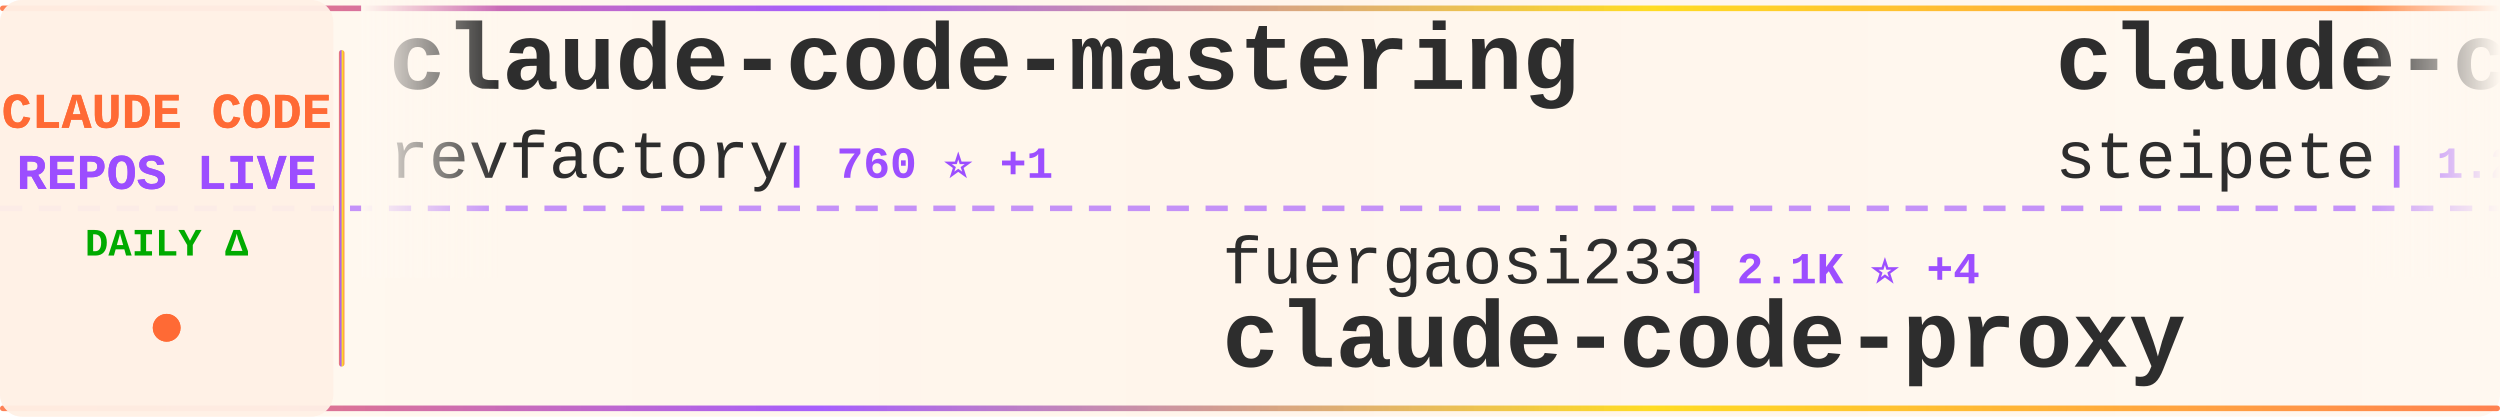
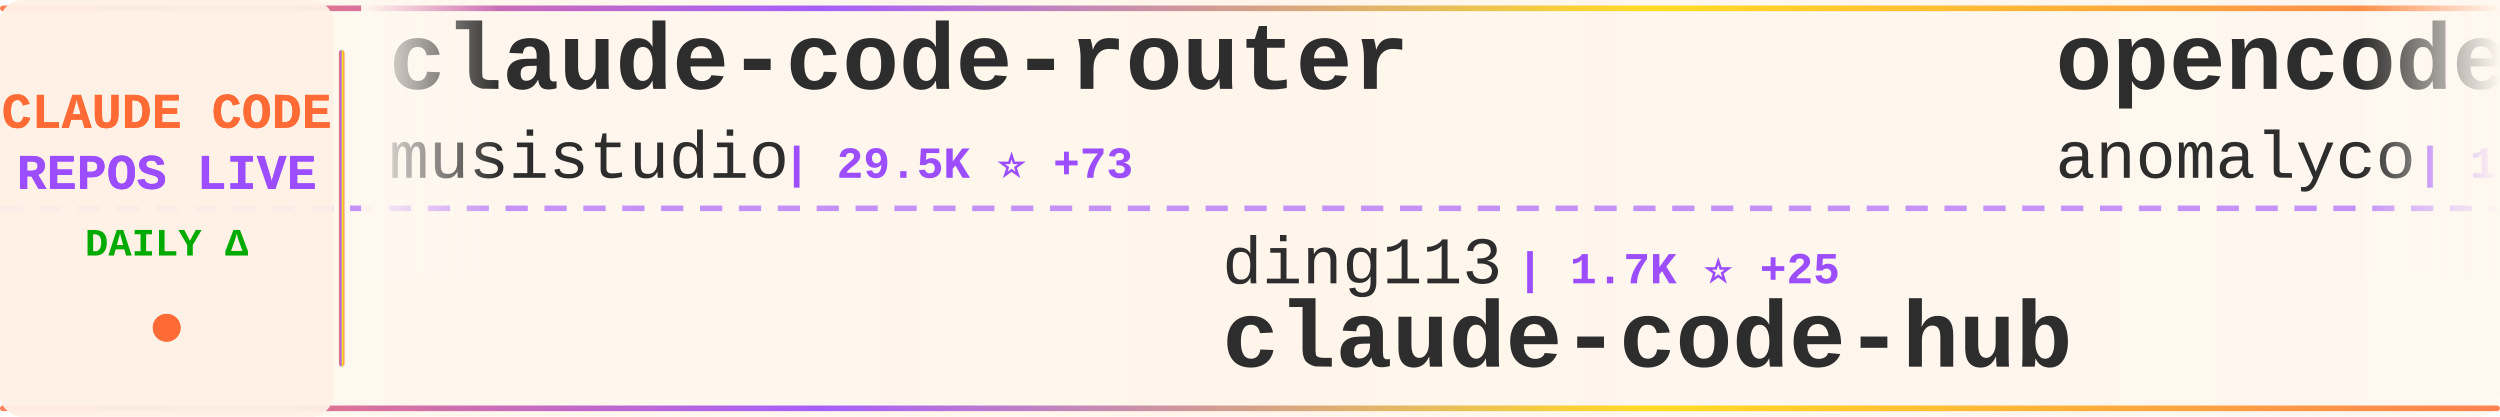
<svg xmlns="http://www.w3.org/2000/svg" width="900" height="150">
  <defs>
    <linearGradient id="tickerBg" x1="0%" y1="0%" x2="100%" y2="0%">
      <stop offset="0%" style="stop-color:#fff8f0;stop-opacity:0.98" />
      <stop offset="50%" style="stop-color:#fff5eb;stop-opacity:1" />
      <stop offset="100%" style="stop-color:#fff8f0;stop-opacity:0.98" />
    </linearGradient>
    <linearGradient id="borderGrad" x1="0%" y1="0%" x2="100%" y2="0%">
      <stop offset="0%" style="stop-color:#FF6B35;stop-opacity:0.85">
        <animate attributeName="stop-opacity" values="0.85;1;0.85" dur="2s" repeatCount="indefinite" />
      </stop>
      <stop offset="33%" style="stop-color:#9C4EFF;stop-opacity:0.9">
        <animate attributeName="stop-opacity" values="0.9;1;0.9" dur="2.2s" repeatCount="indefinite" />
      </stop>
      <stop offset="66%" style="stop-color:#FFD700;stop-opacity:0.85">
        <animate attributeName="stop-opacity" values="0.85;1;0.85" dur="1.8s" repeatCount="indefinite" />
      </stop>
      <stop offset="100%" style="stop-color:#FF6B35;stop-opacity:0.85">
        <animate attributeName="stop-opacity" values="0.85;1;0.85" dur="2s" repeatCount="indefinite" />
      </stop>
    </linearGradient>
    <filter id="textGlow">
      <feGaussianBlur stdDeviation="0.15" result="coloredBlur" />
      <feMerge>
        <feMergeNode in="coloredBlur" />
        <feMergeNode in="SourceGraphic" />
      </feMerge>
    </filter>
    <filter id="metricGlow">
      <feGaussianBlur stdDeviation="0.2" result="coloredBlur" />
      <feMerge>
        <feMergeNode in="coloredBlur" />
        <feMergeNode in="SourceGraphic" />
      </feMerge>
    </filter>
    <linearGradient id="leftFade" x1="0%" y1="0%" x2="100%" y2="0%">
      <stop offset="0%" style="stop-color:#fff8f0;stop-opacity:1" />
      <stop offset="100%" style="stop-color:#fff8f0;stop-opacity:0" />
    </linearGradient>
    <linearGradient id="rightFade" x1="0%" y1="0%" x2="100%" y2="0%">
      <stop offset="0%" style="stop-color:#fff8f0;stop-opacity:0" />
      <stop offset="100%" style="stop-color:#fff8f0;stop-opacity:1" />
    </linearGradient>
  </defs>
  <rect width="900" height="150" fill="url(#tickerBg)" rx="8" />
  <rect x="0" y="2" width="900" height="2" fill="url(#borderGrad)" rx="1" />
  <rect x="0" y="146" width="900" height="2" fill="url(#borderGrad)" rx="1" />
  <line x1="0" y1="75" x2="900" y2="75" stroke="#9C4EFF" stroke-width="2" stroke-dasharray="8 6" opacity="0.6" />
  <rect x="0" y="0" width="120" height="150" fill="#fff0e6" opacity="0.95" rx="8" />
  <text x="60" y="46" font-family="'Courier New', monospace" font-size="18" font-weight="bold" fill="#FF6B35" text-anchor="middle" filter="url(#textGlow)">
    CLAUDE CODE
  </text>
  <text x="60" y="68" font-family="'Courier New', monospace" font-size="18" font-weight="bold" fill="#9C4EFF" text-anchor="middle" filter="url(#textGlow)">
    REPOS LIVE
  </text>
  <text x="60" y="92" font-family="'Courier New', monospace" font-size="14" font-weight="bold" fill="#00aa00" text-anchor="middle">
    DAILY Δ
  </text>
  <circle cx="60" cy="118" r="5" fill="#FF6B35" filter="url(#metricGlow)">
    <animate attributeName="r" values="4;6;4" dur="1.5s" repeatCount="indefinite" />
    <animate attributeName="opacity" values="0.6;1;0.6" dur="1.5s" repeatCount="indefinite" />
  </circle>
  <rect x="122" y="18" width="2" height="114" fill="url(#borderGrad)" rx="1" />
  <clipPath id="tickerClip">
    <rect x="130" y="0" width="770" height="150" />
  </clipPath>
  <g clip-path="url(#tickerClip)">
    <g id="tickerItems">
      <animateTransform attributeName="transform" attributeType="XML" type="translate" from="0 0" to="-3000 0" dur="54s" repeatCount="indefinite" />
      <g transform="translate(0, 0)">
-         <text x="140" y="32" font-family="'Courier New', monospace" font-size="34" font-weight="bold" fill="#2d2d2d">claude-code-mastering</text>
-         <text x="140" y="64" font-family="'Courier New', monospace" font-size="24" font-weight="normal" fill="#2d2d2d" opacity="1.0">revfactory</text>
-         <text x="282" y="64" font-family="'Courier New', monospace" font-size="16" font-weight="bold" fill="#9C4EFF"> | 760 ⭐ +1</text>
+         <text x="140" y="32" font-family="'Courier New', monospace" font-size="34" font-weight="bold" fill="#2d2d2d">claude-code-router</text>
+         <text x="140" y="64" font-family="'Courier New', monospace" font-size="24" font-weight="normal" fill="#2d2d2d" opacity="1.0">musistudio</text>
+         <text x="282" y="64" font-family="'Courier New', monospace" font-size="16" font-weight="bold" fill="#9C4EFF"> | 29.5K ⭐ +73</text>
      </g>
      <g transform="translate(300, 0)">
-         <text x="140" y="102" font-family="'Courier New', monospace" font-size="24" font-weight="normal" fill="#2d2d2d" opacity="1.0">fuergaosi233</text>
-         <text x="306" y="102" font-family="'Courier New', monospace" font-size="16" font-weight="bold" fill="#9C4EFF"> | 2.1K ⭐ +4</text>
-         <text x="140" y="132" font-family="'Courier New', monospace" font-size="34" font-weight="bold" fill="#2d2d2d">claude-code-proxy</text>
+         <text x="140" y="102" font-family="'Courier New', monospace" font-size="24" font-weight="normal" fill="#2d2d2d" opacity="1.0">ding113</text>
+         <text x="246" y="102" font-family="'Courier New', monospace" font-size="16" font-weight="bold" fill="#9C4EFF"> | 1.7K ⭐ +25</text>
+         <text x="140" y="132" font-family="'Courier New', monospace" font-size="34" font-weight="bold" fill="#2d2d2d">claude-code-hub</text>
      </g>
      <g transform="translate(600, 0)">
-         <text x="140" y="32" font-family="'Courier New', monospace" font-size="34" font-weight="bold" fill="#2d2d2d">claude-code-mcp</text>
-         <text x="140" y="64" font-family="'Courier New', monospace" font-size="24" font-weight="normal" fill="#2d2d2d" opacity="1.0">steipete</text>
-         <text x="258" y="64" font-family="'Courier New', monospace" font-size="16" font-weight="bold" fill="#9C4EFF"> | 1.2K ⭐ +2</text>
+         <text x="140" y="32" font-family="'Courier New', monospace" font-size="34" font-weight="bold" fill="#2d2d2d">opencode</text>
+         <text x="140" y="64" font-family="'Courier New', monospace" font-size="24" font-weight="normal" fill="#2d2d2d" opacity="1.0">anomalyco</text>
+         <text x="270" y="64" font-family="'Courier New', monospace" font-size="16" font-weight="bold" fill="#9C4EFF"> | 120.3K ⭐ +645</text>
      </g>
      <g transform="translate(900, 0)">
-         <text x="140" y="102" font-family="'Courier New', monospace" font-size="24" font-weight="normal" fill="#2d2d2d" opacity="1.0">zebbern</text>
-         <text x="246" y="102" font-family="'Courier New', monospace" font-size="16" font-weight="bold" fill="#9C4EFF"> | 3.6K ⭐ +9</text>
-         <text x="140" y="132" font-family="'Courier New', monospace" font-size="34" font-weight="bold" fill="#2d2d2d">claude-code-guide</text>
+         <text x="140" y="102" font-family="'Courier New', monospace" font-size="24" font-weight="normal" fill="#2d2d2d" opacity="1.0">snarktank</text>
+         <text x="270" y="102" font-family="'Courier New', monospace" font-size="16" font-weight="bold" fill="#9C4EFF"> | 12.6K ⭐ +85</text>
+         <text x="140" y="132" font-family="'Courier New', monospace" font-size="34" font-weight="bold" fill="#2d2d2d">ralph</text>
      </g>
      <g transform="translate(1200, 0)">
-         <text x="140" y="32" font-family="'Courier New', monospace" font-size="34" font-weight="bold" fill="#2d2d2d">claude-plugins-official</text>
-         <text x="140" y="64" font-family="'Courier New', monospace" font-size="24" font-weight="normal" fill="#2d2d2d" opacity="1.0">anthropics</text>
-         <text x="282" y="64" font-family="'Courier New', monospace" font-size="16" font-weight="bold" fill="#9C4EFF"> | 9.8K ⭐ +133</text>
+         <text x="140" y="32" font-family="'Courier New', monospace" font-size="34" font-weight="bold" fill="#2d2d2d">Claude-Code-Remote</text>
+         <text x="140" y="64" font-family="'Courier New', monospace" font-size="24" font-weight="normal" fill="#2d2d2d" opacity="1.0">JessyTsui</text>
+         <text x="270" y="64" font-family="'Courier New', monospace" font-size="16" font-weight="bold" fill="#9C4EFF"> | 1.2K ⭐ +3</text>
      </g>
      <g transform="translate(1500, 0)">
-         <text x="140" y="102" font-family="'Courier New', monospace" font-size="24" font-weight="normal" fill="#2d2d2d" opacity="1.0">zhukunpenglinyutong</text>
-         <text x="390" y="102" font-family="'Courier New', monospace" font-size="16" font-weight="bold" fill="#9C4EFF"> | 1.6K ⭐ +16</text>
-         <text x="140" y="132" font-family="'Courier New', monospace" font-size="34" font-weight="bold" fill="#2d2d2d">idea-claude-code-gui</text>
+         <text x="140" y="102" font-family="'Courier New', monospace" font-size="24" font-weight="normal" fill="#2d2d2d" opacity="1.0">ccplugins</text>
+         <text x="270" y="102" font-family="'Courier New', monospace" font-size="16" font-weight="bold" fill="#9C4EFF"> | 617 ⭐ +2</text>
+         <text x="140" y="132" font-family="'Courier New', monospace" font-size="34" font-weight="bold" fill="#2d2d2d">awesome-claude-code-plug...</text>
      </g>
      <g transform="translate(1800, 0)">
-         <text x="140" y="32" font-family="'Courier New', monospace" font-size="34" font-weight="bold" fill="#2d2d2d">claude-code-proxy</text>
-         <text x="140" y="64" font-family="'Courier New', monospace" font-size="24" font-weight="normal" fill="#2d2d2d" opacity="1.0">1rgs</text>
-         <text x="210" y="64" font-family="'Courier New', monospace" font-size="16" font-weight="bold" fill="#9C4EFF"> | 3.2K ⭐ +9</text>
+         <text x="140" y="32" font-family="'Courier New', monospace" font-size="34" font-weight="bold" fill="#2d2d2d">vibe-kanban</text>
+         <text x="140" y="64" font-family="'Courier New', monospace" font-size="24" font-weight="normal" fill="#2d2d2d" opacity="1.0">BloopAI</text>
+         <text x="246" y="64" font-family="'Courier New', monospace" font-size="16" font-weight="bold" fill="#9C4EFF"> | 23.0K ⭐ +103</text>
      </g>
      <g transform="translate(2100, 0)">
-         <text x="140" y="102" font-family="'Courier New', monospace" font-size="24" font-weight="normal" fill="#2d2d2d" opacity="1.0">feiskyer</text>
-         <text x="258" y="102" font-family="'Courier New', monospace" font-size="16" font-weight="bold" fill="#9C4EFF"> | 1.3K ⭐</text>
-         <text x="140" y="132" font-family="'Courier New', monospace" font-size="34" font-weight="bold" fill="#2d2d2d">claude-code-settings</text>
+         <text x="140" y="102" font-family="'Courier New', monospace" font-size="24" font-weight="normal" fill="#2d2d2d" opacity="1.0">anthropics</text>
+         <text x="282" y="102" font-family="'Courier New', monospace" font-size="16" font-weight="bold" fill="#9C4EFF"> | 76.8K ⭐ +507</text>
+         <text x="140" y="132" font-family="'Courier New', monospace" font-size="34" font-weight="bold" fill="#2d2d2d">claude-code</text>
      </g>
      <g transform="translate(2400, 0)">
-         <text x="140" y="32" font-family="'Courier New', monospace" font-size="34" font-weight="bold" fill="#2d2d2d">antigravity-awesome-skil...</text>
-         <text x="140" y="64" font-family="'Courier New', monospace" font-size="24" font-weight="normal" fill="#2d2d2d" opacity="1.0">sickn33</text>
-         <text x="246" y="64" font-family="'Courier New', monospace" font-size="16" font-weight="bold" fill="#9C4EFF"> | 23.3K ⭐ +412</text>
+         <text x="140" y="32" font-family="'Courier New', monospace" font-size="34" font-weight="bold" fill="#2d2d2d">claude-code-guide</text>
+         <text x="140" y="64" font-family="'Courier New', monospace" font-size="24" font-weight="normal" fill="#2d2d2d" opacity="1.0">zebbern</text>
+         <text x="246" y="64" font-family="'Courier New', monospace" font-size="16" font-weight="bold" fill="#9C4EFF"> | 3.6K ⭐ +8</text>
      </g>
      <g transform="translate(2700, 0)">
-         <text x="140" y="102" font-family="'Courier New', monospace" font-size="24" font-weight="normal" fill="#2d2d2d" opacity="1.0">siteboon</text>
-         <text x="258" y="102" font-family="'Courier New', monospace" font-size="16" font-weight="bold" fill="#9C4EFF"> | 8.2K ⭐ +63</text>
-         <text x="140" y="132" font-family="'Courier New', monospace" font-size="34" font-weight="bold" fill="#2d2d2d">claudecodeui</text>
+         <text x="140" y="102" font-family="'Courier New', monospace" font-size="24" font-weight="normal" fill="#2d2d2d" opacity="1.0">disler</text>
+         <text x="234" y="102" font-family="'Courier New', monospace" font-size="16" font-weight="bold" fill="#9C4EFF"> | 3.3K ⭐ +11</text>
+         <text x="140" y="132" font-family="'Courier New', monospace" font-size="34" font-weight="bold" fill="#2d2d2d">claude-code-hooks-master...</text>
      </g>
      <g transform="translate(3000, 0)">
-         <text x="140" y="32" font-family="'Courier New', monospace" font-size="34" font-weight="bold" fill="#2d2d2d">claude-code-mastering</text>
-         <text x="140" y="64" font-family="'Courier New', monospace" font-size="24" font-weight="normal" fill="#2d2d2d" opacity="1.0">revfactory</text>
-         <text x="282" y="64" font-family="'Courier New', monospace" font-size="16" font-weight="bold" fill="#9C4EFF"> | 760 ⭐ +1</text>
+         <text x="140" y="32" font-family="'Courier New', monospace" font-size="34" font-weight="bold" fill="#2d2d2d">claude-code-router</text>
+         <text x="140" y="64" font-family="'Courier New', monospace" font-size="24" font-weight="normal" fill="#2d2d2d" opacity="1.0">musistudio</text>
+         <text x="282" y="64" font-family="'Courier New', monospace" font-size="16" font-weight="bold" fill="#9C4EFF"> | 29.5K ⭐ +73</text>
      </g>
      <g transform="translate(3300, 0)">
-         <text x="140" y="102" font-family="'Courier New', monospace" font-size="24" font-weight="normal" fill="#2d2d2d" opacity="1.0">fuergaosi233</text>
-         <text x="306" y="102" font-family="'Courier New', monospace" font-size="16" font-weight="bold" fill="#9C4EFF"> | 2.1K ⭐ +4</text>
-         <text x="140" y="132" font-family="'Courier New', monospace" font-size="34" font-weight="bold" fill="#2d2d2d">claude-code-proxy</text>
+         <text x="140" y="102" font-family="'Courier New', monospace" font-size="24" font-weight="normal" fill="#2d2d2d" opacity="1.0">ding113</text>
+         <text x="246" y="102" font-family="'Courier New', monospace" font-size="16" font-weight="bold" fill="#9C4EFF"> | 1.7K ⭐ +25</text>
+         <text x="140" y="132" font-family="'Courier New', monospace" font-size="34" font-weight="bold" fill="#2d2d2d">claude-code-hub</text>
      </g>
      <g transform="translate(3600, 0)">
-         <text x="140" y="32" font-family="'Courier New', monospace" font-size="34" font-weight="bold" fill="#2d2d2d">claude-code-mcp</text>
-         <text x="140" y="64" font-family="'Courier New', monospace" font-size="24" font-weight="normal" fill="#2d2d2d" opacity="1.0">steipete</text>
-         <text x="258" y="64" font-family="'Courier New', monospace" font-size="16" font-weight="bold" fill="#9C4EFF"> | 1.2K ⭐ +2</text>
+         <text x="140" y="32" font-family="'Courier New', monospace" font-size="34" font-weight="bold" fill="#2d2d2d">opencode</text>
+         <text x="140" y="64" font-family="'Courier New', monospace" font-size="24" font-weight="normal" fill="#2d2d2d" opacity="1.0">anomalyco</text>
+         <text x="270" y="64" font-family="'Courier New', monospace" font-size="16" font-weight="bold" fill="#9C4EFF"> | 120.3K ⭐ +645</text>
      </g>
      <g transform="translate(3900, 0)">
-         <text x="140" y="102" font-family="'Courier New', monospace" font-size="24" font-weight="normal" fill="#2d2d2d" opacity="1.0">zebbern</text>
-         <text x="246" y="102" font-family="'Courier New', monospace" font-size="16" font-weight="bold" fill="#9C4EFF"> | 3.6K ⭐ +9</text>
-         <text x="140" y="132" font-family="'Courier New', monospace" font-size="34" font-weight="bold" fill="#2d2d2d">claude-code-guide</text>
+         <text x="140" y="102" font-family="'Courier New', monospace" font-size="24" font-weight="normal" fill="#2d2d2d" opacity="1.0">snarktank</text>
+         <text x="270" y="102" font-family="'Courier New', monospace" font-size="16" font-weight="bold" fill="#9C4EFF"> | 12.6K ⭐ +85</text>
+         <text x="140" y="132" font-family="'Courier New', monospace" font-size="34" font-weight="bold" fill="#2d2d2d">ralph</text>
      </g>
    </g>
  </g>
  <rect x="130" y="0" width="50" height="100" fill="url(#leftFade)" />
  <rect x="850" y="0" width="50" height="100" fill="url(#rightFade)" />
</svg>
